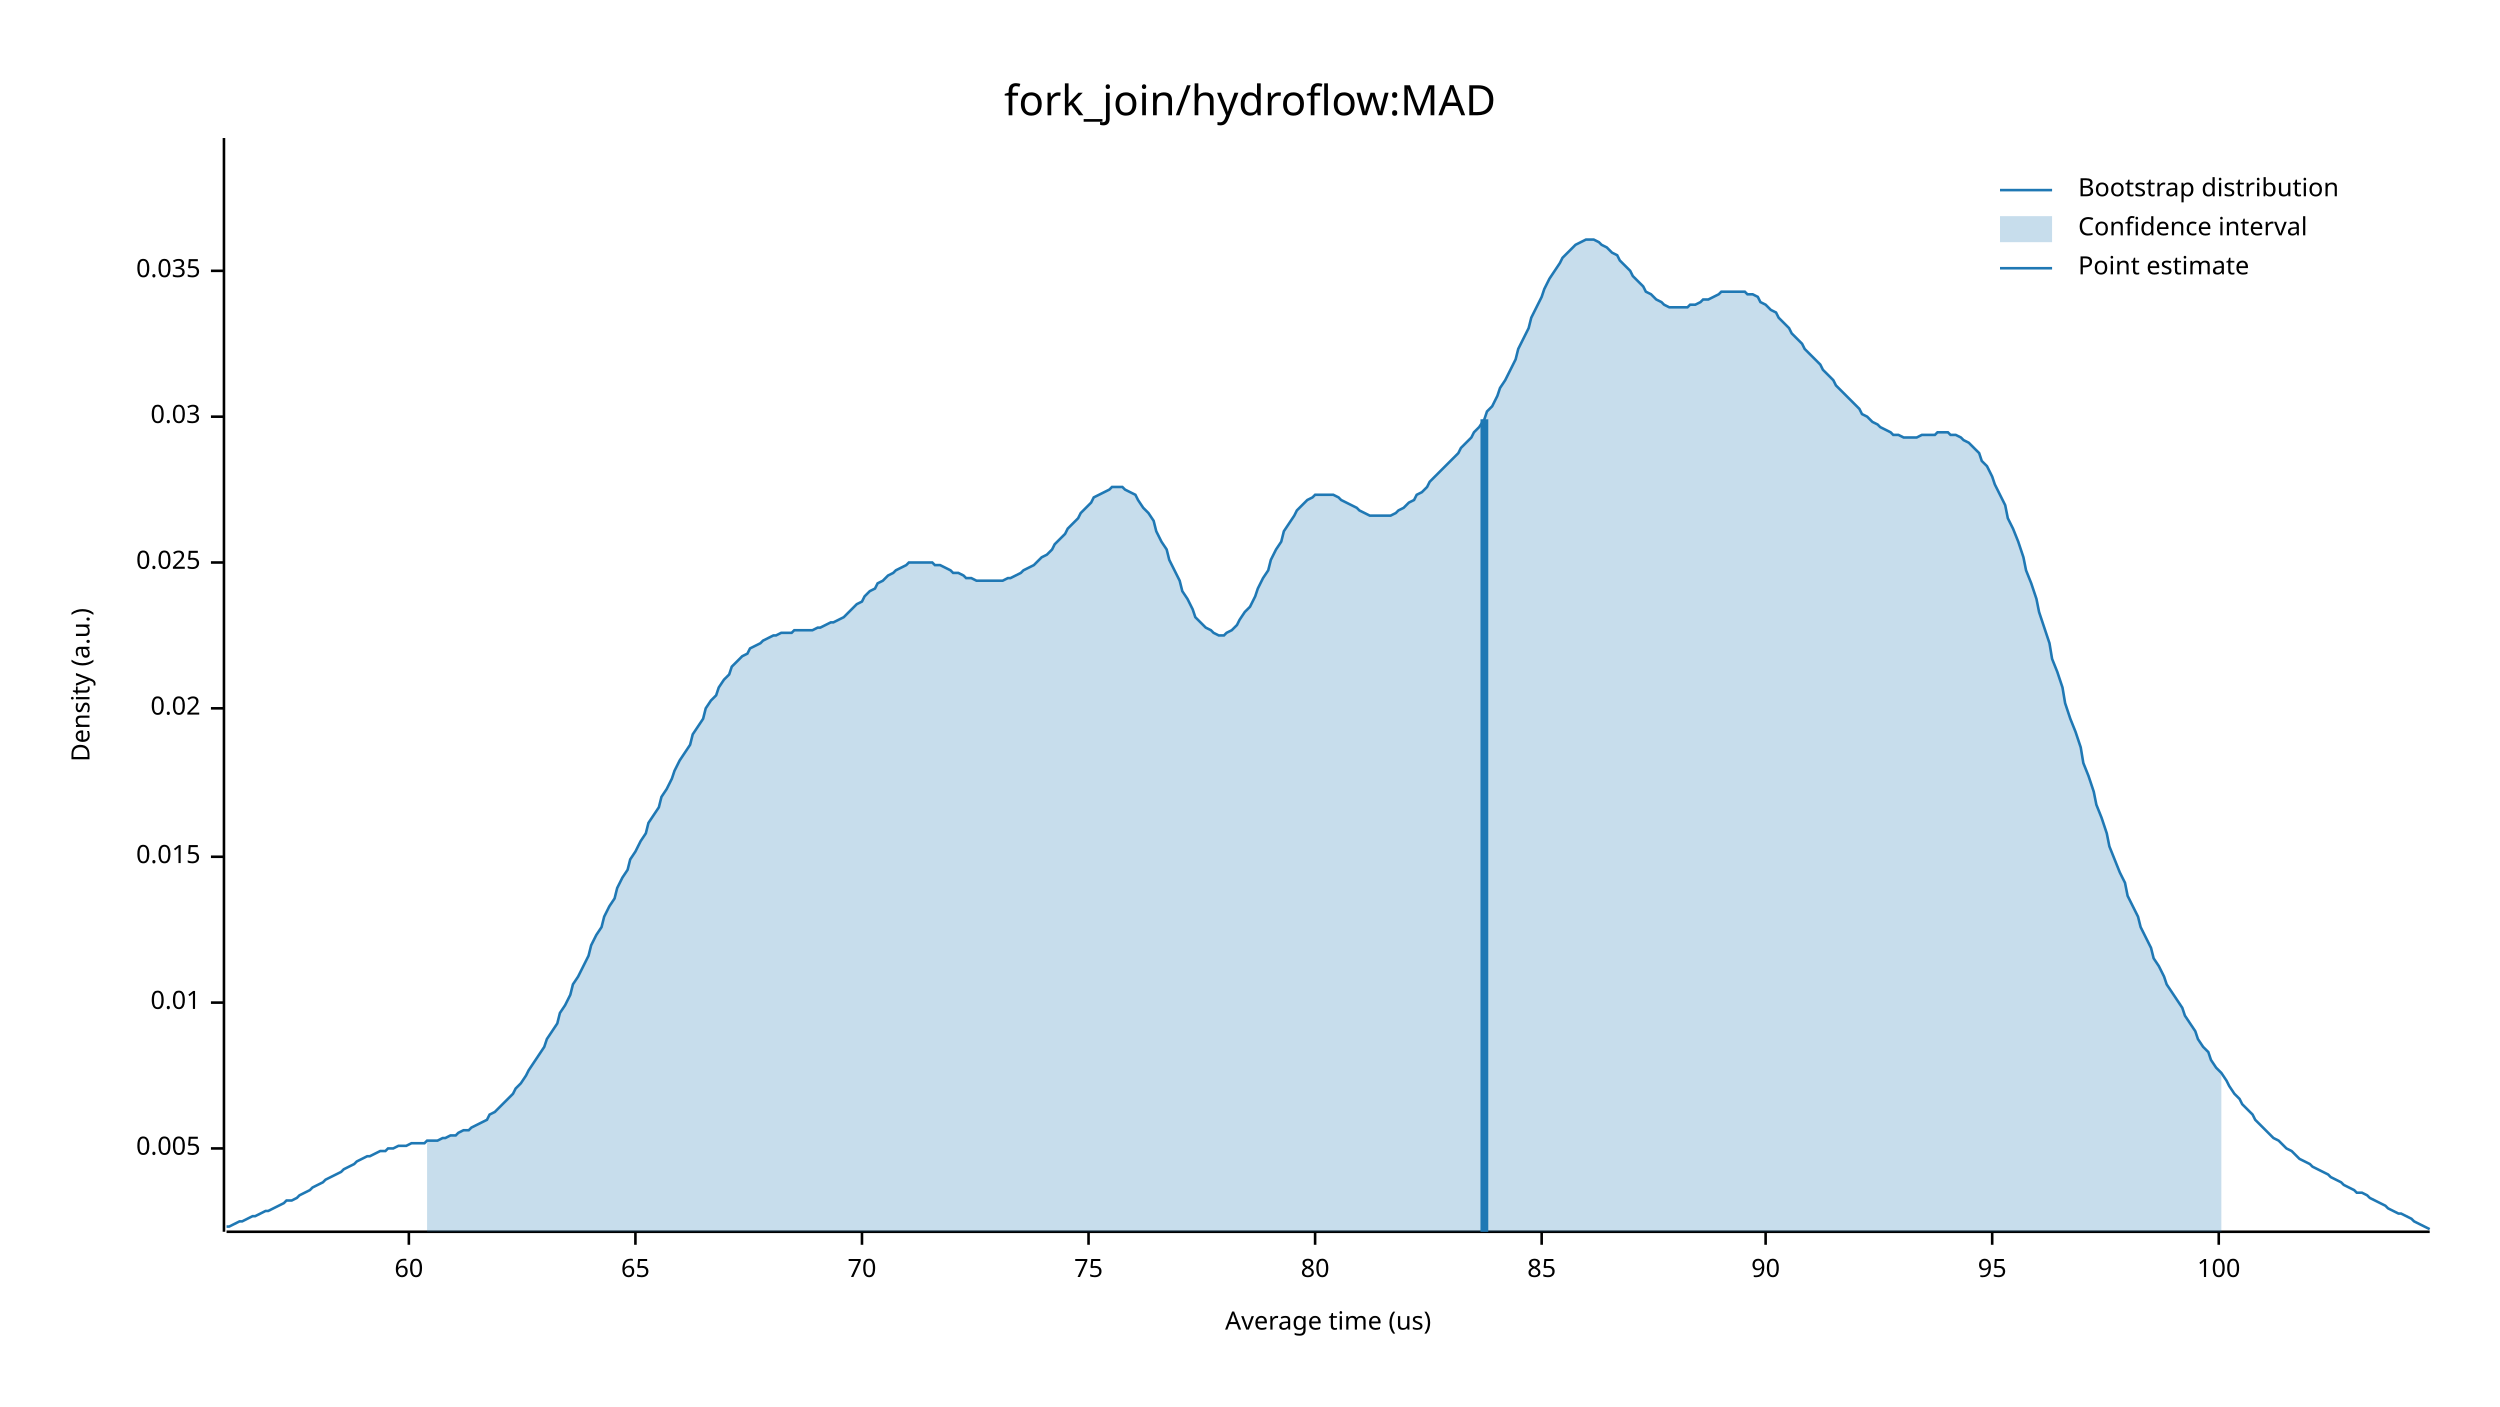
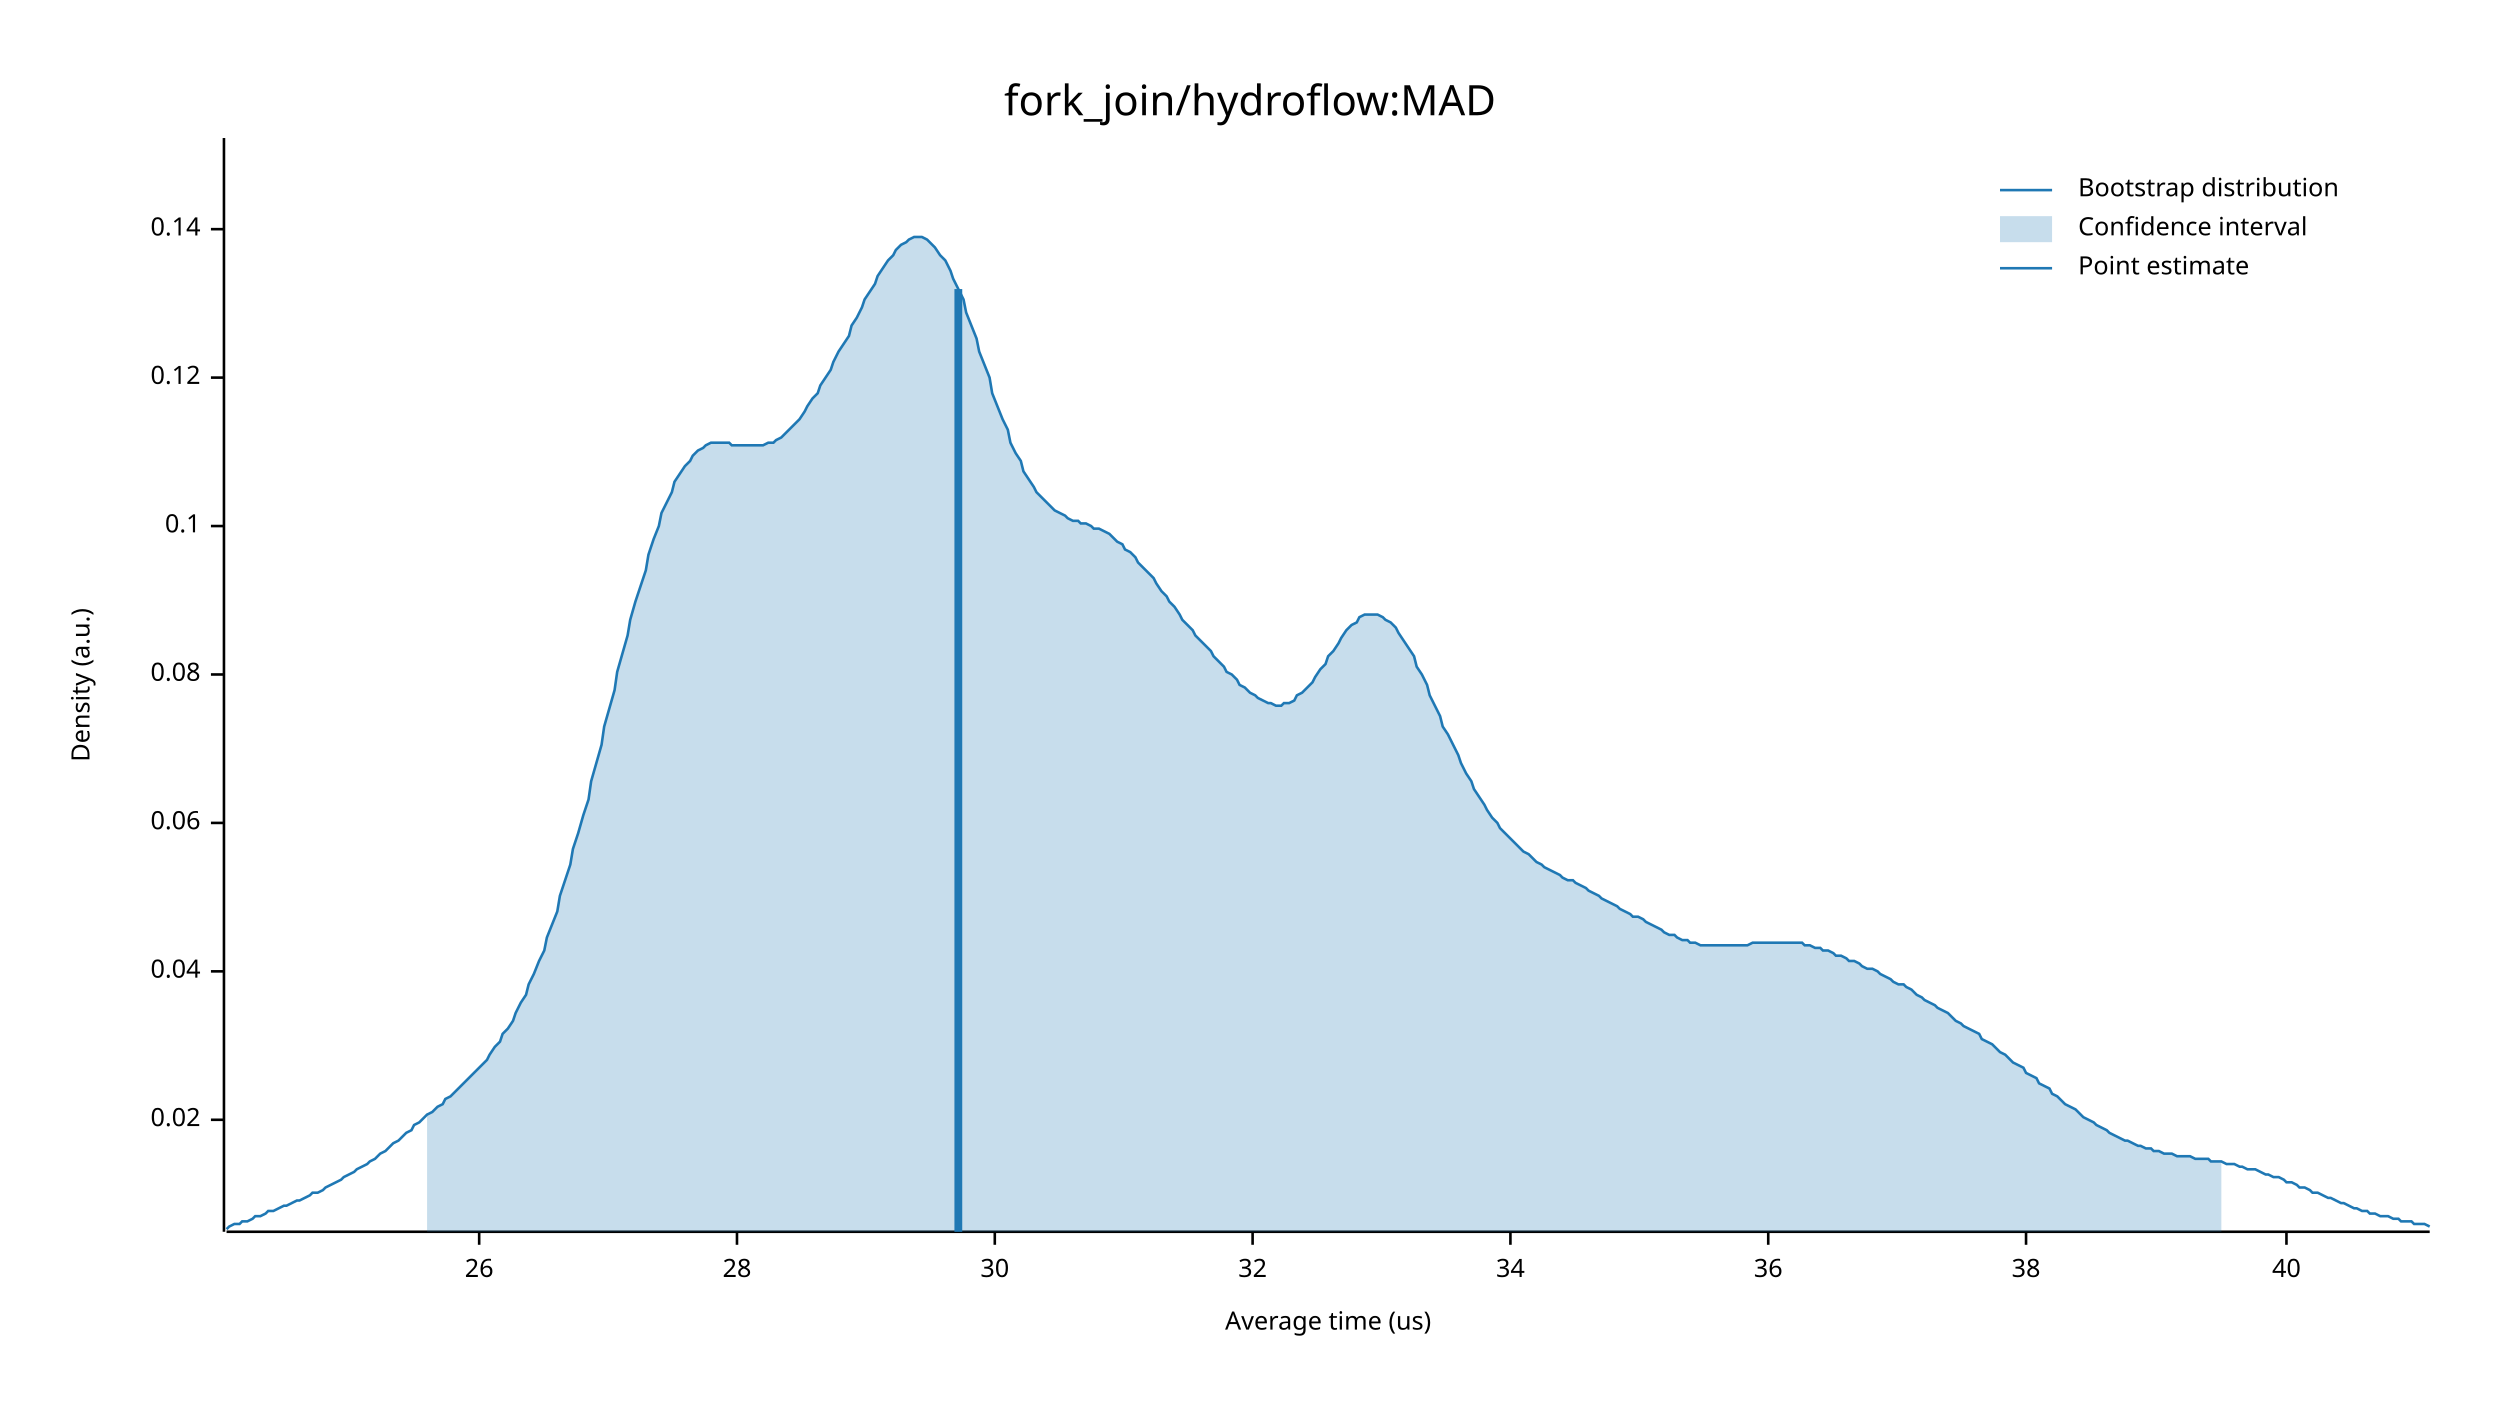
<svg xmlns="http://www.w3.org/2000/svg" width="960" height="540" viewBox="0 0 960 540">
  <text x="480" y="32" dy="0.76em" text-anchor="middle" font-family="sans-serif" font-size="16.129" opacity="1" fill="#000000">
fork_join/hydroflow:MAD
</text>
  <text x="27" y="263" dy="0.76em" text-anchor="middle" font-family="sans-serif" font-size="9.677" opacity="1" fill="#000000" transform="rotate(270, 27, 263)">
Density (a.u.)
</text>
  <text x="510" y="513" dy="-0.5ex" text-anchor="middle" font-family="sans-serif" font-size="9.677" opacity="1" fill="#000000">
Average time (us)
</text>
  <polyline fill="none" opacity="1" stroke="#000000" stroke-width="1" points="86,53 86,473 " />
-   <text x="77" y="441" dy="0.5ex" text-anchor="end" font-family="sans-serif" font-size="9.677" opacity="1" fill="#000000">
- 0.005
- </text>
-   <polyline fill="none" opacity="1" stroke="#000000" stroke-width="1" points="81,441 86,441 " />
-   <text x="77" y="385" dy="0.5ex" text-anchor="end" font-family="sans-serif" font-size="9.677" opacity="1" fill="#000000">
- 0.01
- </text>
-   <polyline fill="none" opacity="1" stroke="#000000" stroke-width="1" points="81,385 86,385 " />
-   <text x="77" y="329" dy="0.5ex" text-anchor="end" font-family="sans-serif" font-size="9.677" opacity="1" fill="#000000">
- 0.015
- </text>
-   <polyline fill="none" opacity="1" stroke="#000000" stroke-width="1" points="81,329 86,329 " />
-   <text x="77" y="272" dy="0.5ex" text-anchor="end" font-family="sans-serif" font-size="9.677" opacity="1" fill="#000000">
+   <text x="77" y="430" dy="0.5ex" text-anchor="end" font-family="sans-serif" font-size="9.677" opacity="1" fill="#000000">
0.02
</text>
-   <polyline fill="none" opacity="1" stroke="#000000" stroke-width="1" points="81,272 86,272 " />
-   <text x="77" y="216" dy="0.5ex" text-anchor="end" font-family="sans-serif" font-size="9.677" opacity="1" fill="#000000">
- 0.025
+   <polyline fill="none" opacity="1" stroke="#000000" stroke-width="1" points="81,430 86,430 " />
+   <text x="77" y="373" dy="0.5ex" text-anchor="end" font-family="sans-serif" font-size="9.677" opacity="1" fill="#000000">
+ 0.04
</text>
-   <polyline fill="none" opacity="1" stroke="#000000" stroke-width="1" points="81,216 86,216 " />
-   <text x="77" y="160" dy="0.5ex" text-anchor="end" font-family="sans-serif" font-size="9.677" opacity="1" fill="#000000">
- 0.03
+   <polyline fill="none" opacity="1" stroke="#000000" stroke-width="1" points="81,373 86,373 " />
+   <text x="77" y="316" dy="0.5ex" text-anchor="end" font-family="sans-serif" font-size="9.677" opacity="1" fill="#000000">
+ 0.06
</text>
-   <polyline fill="none" opacity="1" stroke="#000000" stroke-width="1" points="81,160 86,160 " />
-   <text x="77" y="104" dy="0.5ex" text-anchor="end" font-family="sans-serif" font-size="9.677" opacity="1" fill="#000000">
- 0.035
+   <polyline fill="none" opacity="1" stroke="#000000" stroke-width="1" points="81,316 86,316 " />
+   <text x="77" y="259" dy="0.5ex" text-anchor="end" font-family="sans-serif" font-size="9.677" opacity="1" fill="#000000">
+ 0.08
</text>
-   <polyline fill="none" opacity="1" stroke="#000000" stroke-width="1" points="81,104 86,104 " />
+   <polyline fill="none" opacity="1" stroke="#000000" stroke-width="1" points="81,259 86,259 " />
+   <text x="77" y="202" dy="0.5ex" text-anchor="end" font-family="sans-serif" font-size="9.677" opacity="1" fill="#000000">
+ 0.1
+ </text>
+   <polyline fill="none" opacity="1" stroke="#000000" stroke-width="1" points="81,202 86,202 " />
+   <text x="77" y="145" dy="0.5ex" text-anchor="end" font-family="sans-serif" font-size="9.677" opacity="1" fill="#000000">
+ 0.12
+ </text>
+   <polyline fill="none" opacity="1" stroke="#000000" stroke-width="1" points="81,145 86,145 " />
+   <text x="77" y="88" dy="0.5ex" text-anchor="end" font-family="sans-serif" font-size="9.677" opacity="1" fill="#000000">
+ 0.14
+ </text>
+   <polyline fill="none" opacity="1" stroke="#000000" stroke-width="1" points="81,88 86,88 " />
  <polyline fill="none" opacity="1" stroke="#000000" stroke-width="1" points="87,473 933,473 " />
-   <text x="157" y="483" dy="0.76em" text-anchor="middle" font-family="sans-serif" font-size="9.677" opacity="1" fill="#000000">
- 60
+   <text x="184" y="483" dy="0.76em" text-anchor="middle" font-family="sans-serif" font-size="9.677" opacity="1" fill="#000000">
+ 26
</text>
-   <polyline fill="none" opacity="1" stroke="#000000" stroke-width="1" points="157,473 157,478 " />
-   <text x="244" y="483" dy="0.76em" text-anchor="middle" font-family="sans-serif" font-size="9.677" opacity="1" fill="#000000">
- 65
+   <polyline fill="none" opacity="1" stroke="#000000" stroke-width="1" points="184,473 184,478 " />
+   <text x="283" y="483" dy="0.76em" text-anchor="middle" font-family="sans-serif" font-size="9.677" opacity="1" fill="#000000">
+ 28
</text>
-   <polyline fill="none" opacity="1" stroke="#000000" stroke-width="1" points="244,473 244,478 " />
-   <text x="331" y="483" dy="0.76em" text-anchor="middle" font-family="sans-serif" font-size="9.677" opacity="1" fill="#000000">
- 70
+   <polyline fill="none" opacity="1" stroke="#000000" stroke-width="1" points="283,473 283,478 " />
+   <text x="382" y="483" dy="0.76em" text-anchor="middle" font-family="sans-serif" font-size="9.677" opacity="1" fill="#000000">
+ 30
</text>
-   <polyline fill="none" opacity="1" stroke="#000000" stroke-width="1" points="331,473 331,478 " />
-   <text x="418" y="483" dy="0.76em" text-anchor="middle" font-family="sans-serif" font-size="9.677" opacity="1" fill="#000000">
- 75
+   <polyline fill="none" opacity="1" stroke="#000000" stroke-width="1" points="382,473 382,478 " />
+   <text x="481" y="483" dy="0.76em" text-anchor="middle" font-family="sans-serif" font-size="9.677" opacity="1" fill="#000000">
+ 32
</text>
-   <polyline fill="none" opacity="1" stroke="#000000" stroke-width="1" points="418,473 418,478 " />
-   <text x="505" y="483" dy="0.76em" text-anchor="middle" font-family="sans-serif" font-size="9.677" opacity="1" fill="#000000">
- 80
+   <polyline fill="none" opacity="1" stroke="#000000" stroke-width="1" points="481,473 481,478 " />
+   <text x="580" y="483" dy="0.76em" text-anchor="middle" font-family="sans-serif" font-size="9.677" opacity="1" fill="#000000">
+ 34
</text>
-   <polyline fill="none" opacity="1" stroke="#000000" stroke-width="1" points="505,473 505,478 " />
-   <text x="592" y="483" dy="0.76em" text-anchor="middle" font-family="sans-serif" font-size="9.677" opacity="1" fill="#000000">
- 85
+   <polyline fill="none" opacity="1" stroke="#000000" stroke-width="1" points="580,473 580,478 " />
+   <text x="679" y="483" dy="0.76em" text-anchor="middle" font-family="sans-serif" font-size="9.677" opacity="1" fill="#000000">
+ 36
</text>
-   <polyline fill="none" opacity="1" stroke="#000000" stroke-width="1" points="592,473 592,478 " />
-   <text x="678" y="483" dy="0.76em" text-anchor="middle" font-family="sans-serif" font-size="9.677" opacity="1" fill="#000000">
- 90
+   <polyline fill="none" opacity="1" stroke="#000000" stroke-width="1" points="679,473 679,478 " />
+   <text x="778" y="483" dy="0.76em" text-anchor="middle" font-family="sans-serif" font-size="9.677" opacity="1" fill="#000000">
+ 38
</text>
-   <polyline fill="none" opacity="1" stroke="#000000" stroke-width="1" points="678,473 678,478 " />
-   <text x="765" y="483" dy="0.76em" text-anchor="middle" font-family="sans-serif" font-size="9.677" opacity="1" fill="#000000">
- 95
+   <polyline fill="none" opacity="1" stroke="#000000" stroke-width="1" points="778,473 778,478 " />
+   <text x="878" y="483" dy="0.76em" text-anchor="middle" font-family="sans-serif" font-size="9.677" opacity="1" fill="#000000">
+ 40
</text>
-   <polyline fill="none" opacity="1" stroke="#000000" stroke-width="1" points="765,473 765,478 " />
-   <text x="852" y="483" dy="0.76em" text-anchor="middle" font-family="sans-serif" font-size="9.677" opacity="1" fill="#000000">
- 100
- </text>
-   <polyline fill="none" opacity="1" stroke="#000000" stroke-width="1" points="852,473 852,478 " />
-   <polyline fill="none" opacity="1" stroke="#1F78B4" stroke-width="1" points="87,471 88,471 90,470 92,469 93,469 95,468 97,467 98,467 100,466 102,465 103,465 105,464 107,463 109,462 110,461 112,461 114,460 115,459 117,458 119,457 120,456 122,455 124,454 125,453 127,452 129,451 131,450 132,449 134,448 136,447 137,446 139,445 141,444 142,444 144,443 146,442 148,442 149,441 151,441 153,440 154,440 156,440 158,439 159,439 161,439 163,439 164,438 166,438 168,438 170,437 171,437 173,436 175,436 176,435 178,434 180,434 181,433 183,432 185,431 187,430 188,428 190,427 192,425 193,424 195,422 197,420 198,418 200,416 202,413 203,411 205,408 207,405 209,402 210,399 212,396 214,393 215,389 217,386 219,382 220,378 222,375 224,371 226,367 227,363 229,359 231,356 232,352 234,348 236,345 237,341 239,337 241,334 242,330 244,327 246,323 248,320 249,316 251,313 253,310 254,306 256,303 258,299 259,296 261,292 263,289 265,286 266,282 268,279 270,276 271,272 273,269 275,267 276,264 278,261 280,259 281,256 283,254 285,252 287,251 288,249 290,248 292,247 293,246 295,245 297,244 298,244 300,243 302,243 304,243 305,242 307,242 309,242 310,242 312,242 314,241 315,241 317,240 319,239 320,239 322,238 324,237 326,235 327,234 329,232 331,231 332,229 334,227 336,226 337,224 339,223 341,221 343,220 344,219 346,218 348,217 349,216 351,216 353,216 354,216 356,216 358,216 359,217 361,217 363,218 365,219 366,220 368,220 370,221 371,222 373,222 375,223 376,223 378,223 380,223 381,223 383,223 385,223 387,222 388,222 390,221 392,220 393,219 395,218 397,217 398,216 400,214 402,213 404,211 405,209 407,207 409,205 410,203 412,201 414,199 415,197 417,195 419,193 420,191 422,190 424,189 426,188 427,187 429,187 431,187 432,188 434,189 436,190 437,192 439,195 441,197 443,200 444,204 446,208 448,211 449,215 451,219 453,223 454,227 456,230 458,234 459,237 461,239 463,241 465,242 466,243 468,244 470,244 471,243 473,242 475,240 476,238 478,235 480,233 482,229 483,226 485,222 487,219 488,215 490,211 492,208 493,204 495,201 497,198 498,196 500,194 502,192 504,191 505,190 507,190 509,190 510,190 512,190 514,191 515,192 517,193 519,194 521,195 522,196 524,197 526,198 527,198 529,198 531,198 532,198 534,198 536,197 537,196 539,195 541,193 543,192 544,190 546,189 548,187 549,185 551,183 553,181 554,180 556,178 558,176 560,174 561,172 563,170 565,168 566,166 568,164 570,161 571,158 573,156 575,152 576,149 578,146 580,142 582,138 583,134 585,130 587,126 588,122 590,118 592,114 593,111 595,107 597,104 599,101 600,99 602,97 604,95 605,94 607,93 609,92 610,92 612,92 614,93 615,94 617,95 619,97 621,98 622,100 624,102 626,104 627,106 629,108 631,110 632,112 634,113 636,115 638,116 639,117 641,118 643,118 644,118 646,118 648,118 649,117 651,117 653,116 654,115 656,115 658,114 660,113 661,112 663,112 665,112 666,112 668,112 670,112 671,113 673,113 675,114 676,116 678,117 680,119 682,120 683,122 685,124 687,126 688,128 690,130 692,132 693,134 695,136 697,138 699,140 700,142 702,144 704,146 705,148 707,150 709,152 710,153 712,155 714,157 715,159 717,160 719,162 721,163 722,164 724,165 726,166 727,167 729,167 731,168 732,168 734,168 736,168 738,167 739,167 741,167 743,167 744,166 746,166 748,166 749,167 751,167 753,168 754,169 756,170 758,172 760,174 761,177 763,179 765,183 766,186 768,190 770,194 771,199 773,203 775,208 777,214 778,219 780,224 782,230 783,235 785,241 787,247 788,253 790,258 792,264 793,270 795,276 797,281 799,287 800,293 802,298 804,304 805,309 807,314 809,320 810,325 812,330 814,335 816,339 817,344 819,348 821,352 822,356 824,360 826,364 827,368 829,371 831,375 832,378 834,381 836,384 838,387 839,390 841,393 843,396 844,399 846,402 848,404 849,407 851,410 853,412 855,415 856,417 858,420 860,422 861,424 863,426 865,428 866,430 868,432 870,434 871,435 873,437 875,438 877,440 878,441 880,442 882,444 883,445 885,446 887,447 888,448 890,449 892,450 894,451 895,452 897,453 899,454 900,455 902,456 904,457 905,458 907,458 909,459 910,460 912,461 914,462 916,463 917,464 919,465 921,466 922,466 924,467 926,468 927,469 929,470 931,471 933,472 " />
-   <polygon opacity="0.25" fill="#1F78B4" points="164,438 166,438 168,438 170,437 171,437 173,436 175,436 176,435 178,434 180,434 181,433 183,432 185,431 187,430 188,428 190,427 192,425 193,424 195,422 197,420 198,418 200,416 202,413 203,411 205,408 207,405 209,402 210,399 212,396 214,393 215,389 217,386 219,382 220,378 222,375 224,371 226,367 227,363 229,359 231,356 232,352 234,348 236,345 237,341 239,337 241,334 242,330 244,327 246,323 248,320 249,316 251,313 253,310 254,306 256,303 258,299 259,296 261,292 263,289 265,286 266,282 268,279 270,276 271,272 273,269 275,267 276,264 278,261 280,259 281,256 283,254 285,252 287,251 288,249 290,248 292,247 293,246 295,245 297,244 298,244 300,243 302,243 304,243 305,242 307,242 309,242 310,242 312,242 314,241 315,241 317,240 319,239 320,239 322,238 324,237 326,235 327,234 329,232 331,231 332,229 334,227 336,226 337,224 339,223 341,221 343,220 344,219 346,218 348,217 349,216 351,216 353,216 354,216 356,216 358,216 359,217 361,217 363,218 365,219 366,220 368,220 370,221 371,222 373,222 375,223 376,223 378,223 380,223 381,223 383,223 385,223 387,222 388,222 390,221 392,220 393,219 395,218 397,217 398,216 400,214 402,213 404,211 405,209 407,207 409,205 410,203 412,201 414,199 415,197 417,195 419,193 420,191 422,190 424,189 426,188 427,187 429,187 431,187 432,188 434,189 436,190 437,192 439,195 441,197 443,200 444,204 446,208 448,211 449,215 451,219 453,223 454,227 456,230 458,234 459,237 461,239 463,241 465,242 466,243 468,244 470,244 471,243 473,242 475,240 476,238 478,235 480,233 482,229 483,226 485,222 487,219 488,215 490,211 492,208 493,204 495,201 497,198 498,196 500,194 502,192 504,191 505,190 507,190 509,190 510,190 512,190 514,191 515,192 517,193 519,194 521,195 522,196 524,197 526,198 527,198 529,198 531,198 532,198 534,198 536,197 537,196 539,195 541,193 543,192 544,190 546,189 548,187 549,185 551,183 553,181 554,180 556,178 558,176 560,174 561,172 563,170 565,168 566,166 568,164 570,161 571,158 573,156 575,152 576,149 578,146 580,142 582,138 583,134 585,130 587,126 588,122 590,118 592,114 593,111 595,107 597,104 599,101 600,99 602,97 604,95 605,94 607,93 609,92 610,92 612,92 614,93 615,94 617,95 619,97 621,98 622,100 624,102 626,104 627,106 629,108 631,110 632,112 634,113 636,115 638,116 639,117 641,118 643,118 644,118 646,118 648,118 649,117 651,117 653,116 654,115 656,115 658,114 660,113 661,112 663,112 665,112 666,112 668,112 670,112 671,113 673,113 675,114 676,116 678,117 680,119 682,120 683,122 685,124 687,126 688,128 690,130 692,132 693,134 695,136 697,138 699,140 700,142 702,144 704,146 705,148 707,150 709,152 710,153 712,155 714,157 715,159 717,160 719,162 721,163 722,164 724,165 726,166 727,167 729,167 731,168 732,168 734,168 736,168 738,167 739,167 741,167 743,167 744,166 746,166 748,166 749,167 751,167 753,168 754,169 756,170 758,172 760,174 761,177 763,179 765,183 766,186 768,190 770,194 771,199 773,203 775,208 777,214 778,219 780,224 782,230 783,235 785,241 787,247 788,253 790,258 792,264 793,270 795,276 797,281 799,287 800,293 802,298 804,304 805,309 807,314 809,320 810,325 812,330 814,335 816,339 817,344 819,348 821,352 822,356 824,360 826,364 827,368 829,371 831,375 832,378 834,381 836,384 838,387 839,390 841,393 843,396 844,399 846,402 848,404 849,407 851,410 853,412 853,473 164,473 " />
-   <polyline fill="none" opacity="1" stroke="#1F78B4" stroke-width="3" points="570,473 570,161 " />
+   <polyline fill="none" opacity="1" stroke="#000000" stroke-width="1" points="878,473 878,478 " />
+   <polyline fill="none" opacity="1" stroke="#1F78B4" stroke-width="1" points="87,472 88,471 90,470 92,470 93,469 95,469 97,468 98,467 100,467 102,466 103,465 105,465 107,464 109,463 110,463 112,462 114,461 115,461 117,460 119,459 120,458 122,458 124,457 125,456 127,455 129,454 131,453 132,452 134,451 136,450 137,449 139,448 141,447 142,446 144,445 146,443 148,442 149,441 151,439 153,438 154,437 156,435 158,434 159,432 161,431 163,429 164,428 166,427 168,425 170,424 171,422 173,421 175,419 176,418 178,416 180,414 181,413 183,411 185,409 187,407 188,405 190,402 192,400 193,397 195,395 197,392 198,389 200,385 202,382 203,378 205,374 207,369 209,365 210,360 212,355 214,350 215,344 217,338 219,332 220,326 222,320 224,313 226,307 227,300 229,293 231,286 232,279 234,272 236,265 237,258 239,251 241,244 242,238 244,231 246,225 248,219 249,213 251,207 253,202 254,197 256,193 258,189 259,185 261,182 263,179 265,177 266,175 268,173 270,172 271,171 273,170 275,170 276,170 278,170 280,170 281,171 283,171 285,171 287,171 288,171 290,171 292,171 293,171 295,170 297,170 298,169 300,168 302,166 304,164 305,163 307,161 309,158 310,156 312,153 314,151 315,148 317,145 319,142 320,139 322,135 324,132 326,129 327,125 329,122 331,118 332,115 334,112 336,109 337,106 339,103 341,100 343,98 344,96 346,94 348,93 349,92 351,91 353,91 354,91 356,92 358,94 359,95 361,98 363,100 365,104 366,107 368,111 370,115 371,120 373,125 375,130 376,135 378,140 380,145 381,151 383,156 385,161 387,165 388,170 390,174 392,177 393,181 395,184 397,187 398,189 400,191 402,193 404,195 405,196 407,197 409,198 410,199 412,200 414,200 415,201 417,201 419,202 420,203 422,203 424,204 426,205 427,206 429,208 431,209 432,211 434,212 436,214 437,216 439,218 441,220 443,222 444,224 446,227 448,229 449,231 451,233 453,236 454,238 456,240 458,242 459,244 461,246 463,248 465,250 466,252 468,254 470,256 471,258 473,259 475,261 476,263 478,264 480,266 482,267 483,268 485,269 487,270 488,270 490,271 492,271 493,270 495,270 497,269 498,267 500,266 502,264 504,262 505,260 507,257 509,255 510,252 512,250 514,247 515,245 517,242 519,240 521,239 522,237 524,236 526,236 527,236 529,236 531,237 532,238 534,239 536,241 537,243 539,246 541,249 543,252 544,256 546,259 548,263 549,267 551,271 553,275 554,279 556,282 558,286 560,290 561,293 563,297 565,300 566,303 568,306 570,309 571,311 573,314 575,316 576,318 578,320 580,322 582,324 583,325 585,327 587,328 588,329 590,331 592,332 593,333 595,334 597,335 599,336 600,337 602,338 604,338 605,339 607,340 609,341 610,342 612,343 614,344 615,345 617,346 619,347 621,348 622,349 624,350 626,351 627,352 629,352 631,353 632,354 634,355 636,356 638,357 639,358 641,359 643,359 644,360 646,361 648,361 649,362 651,362 653,363 654,363 656,363 658,363 660,363 661,363 663,363 665,363 666,363 668,363 670,363 671,363 673,362 675,362 676,362 678,362 680,362 682,362 683,362 685,362 687,362 688,362 690,362 692,362 693,363 695,363 697,364 699,364 700,365 702,365 704,366 705,367 707,367 709,368 710,369 712,369 714,370 715,371 717,372 719,372 721,373 722,374 724,375 726,376 727,377 729,378 731,378 732,379 734,380 736,382 738,383 739,384 741,385 743,386 744,387 746,388 748,389 749,390 751,392 753,393 754,394 756,395 758,396 760,397 761,399 763,400 765,401 766,402 768,404 770,405 771,406 773,408 775,409 777,410 778,412 780,413 782,414 783,416 785,417 787,418 788,420 790,421 792,423 793,424 795,425 797,426 799,428 800,429 802,430 804,431 805,432 807,433 809,434 810,435 812,436 814,437 816,438 817,438 819,439 821,440 822,440 824,441 826,441 827,442 829,442 831,443 832,443 834,443 836,444 838,444 839,444 841,444 843,445 844,445 846,445 848,445 849,446 851,446 853,446 855,447 856,447 858,447 860,448 861,448 863,449 865,449 866,449 868,450 870,451 871,451 873,452 875,452 877,453 878,454 880,454 882,455 883,456 885,456 887,457 888,458 890,458 892,459 894,460 895,460 897,461 899,462 900,462 902,463 904,464 905,464 907,465 909,465 910,466 912,466 914,467 916,467 917,467 919,468 921,468 922,469 924,469 926,469 927,470 929,470 931,470 933,471 " />
+   <polygon opacity="0.25" fill="#1F78B4" points="164,428 166,427 168,425 170,424 171,422 173,421 175,419 176,418 178,416 180,414 181,413 183,411 185,409 187,407 188,405 190,402 192,400 193,397 195,395 197,392 198,389 200,385 202,382 203,378 205,374 207,369 209,365 210,360 212,355 214,350 215,344 217,338 219,332 220,326 222,320 224,313 226,307 227,300 229,293 231,286 232,279 234,272 236,265 237,258 239,251 241,244 242,238 244,231 246,225 248,219 249,213 251,207 253,202 254,197 256,193 258,189 259,185 261,182 263,179 265,177 266,175 268,173 270,172 271,171 273,170 275,170 276,170 278,170 280,170 281,171 283,171 285,171 287,171 288,171 290,171 292,171 293,171 295,170 297,170 298,169 300,168 302,166 304,164 305,163 307,161 309,158 310,156 312,153 314,151 315,148 317,145 319,142 320,139 322,135 324,132 326,129 327,125 329,122 331,118 332,115 334,112 336,109 337,106 339,103 341,100 343,98 344,96 346,94 348,93 349,92 351,91 353,91 354,91 356,92 358,94 359,95 361,98 363,100 365,104 366,107 368,111 370,115 371,120 373,125 375,130 376,135 378,140 380,145 381,151 383,156 385,161 387,165 388,170 390,174 392,177 393,181 395,184 397,187 398,189 400,191 402,193 404,195 405,196 407,197 409,198 410,199 412,200 414,200 415,201 417,201 419,202 420,203 422,203 424,204 426,205 427,206 429,208 431,209 432,211 434,212 436,214 437,216 439,218 441,220 443,222 444,224 446,227 448,229 449,231 451,233 453,236 454,238 456,240 458,242 459,244 461,246 463,248 465,250 466,252 468,254 470,256 471,258 473,259 475,261 476,263 478,264 480,266 482,267 483,268 485,269 487,270 488,270 490,271 492,271 493,270 495,270 497,269 498,267 500,266 502,264 504,262 505,260 507,257 509,255 510,252 512,250 514,247 515,245 517,242 519,240 521,239 522,237 524,236 526,236 527,236 529,236 531,237 532,238 534,239 536,241 537,243 539,246 541,249 543,252 544,256 546,259 548,263 549,267 551,271 553,275 554,279 556,282 558,286 560,290 561,293 563,297 565,300 566,303 568,306 570,309 571,311 573,314 575,316 576,318 578,320 580,322 582,324 583,325 585,327 587,328 588,329 590,331 592,332 593,333 595,334 597,335 599,336 600,337 602,338 604,338 605,339 607,340 609,341 610,342 612,343 614,344 615,345 617,346 619,347 621,348 622,349 624,350 626,351 627,352 629,352 631,353 632,354 634,355 636,356 638,357 639,358 641,359 643,359 644,360 646,361 648,361 649,362 651,362 653,363 654,363 656,363 658,363 660,363 661,363 663,363 665,363 666,363 668,363 670,363 671,363 673,362 675,362 676,362 678,362 680,362 682,362 683,362 685,362 687,362 688,362 690,362 692,362 693,363 695,363 697,364 699,364 700,365 702,365 704,366 705,367 707,367 709,368 710,369 712,369 714,370 715,371 717,372 719,372 721,373 722,374 724,375 726,376 727,377 729,378 731,378 732,379 734,380 736,382 738,383 739,384 741,385 743,386 744,387 746,388 748,389 749,390 751,392 753,393 754,394 756,395 758,396 760,397 761,399 763,400 765,401 766,402 768,404 770,405 771,406 773,408 775,409 777,410 778,412 780,413 782,414 783,416 785,417 787,418 788,420 790,421 792,423 793,424 795,425 797,426 799,428 800,429 802,430 804,431 805,432 807,433 809,434 810,435 812,436 814,437 816,438 817,438 819,439 821,440 822,440 824,441 826,441 827,442 829,442 831,443 832,443 834,443 836,444 838,444 839,444 841,444 843,445 844,445 846,445 848,445 849,446 851,446 853,446 853,473 164,473 " />
+   <polyline fill="none" opacity="1" stroke="#1F78B4" stroke-width="3" points="368,473 368,111 " />
  <text x="798" y="68" dy="0.76em" text-anchor="start" font-family="sans-serif" font-size="9.677" opacity="1" fill="#000000">
Bootstrap distribution
</text>
  <text x="798" y="83" dy="0.76em" text-anchor="start" font-family="sans-serif" font-size="9.677" opacity="1" fill="#000000">
Confidence interval
</text>
  <text x="798" y="98" dy="0.76em" text-anchor="start" font-family="sans-serif" font-size="9.677" opacity="1" fill="#000000">
Point estimate
</text>
  <polyline fill="none" opacity="1" stroke="#1F78B4" stroke-width="1" points="768,73 788,73 " />
  <rect x="768" y="83" width="20" height="10" opacity="0.25" fill="#1F78B4" stroke="none" />
  <polyline fill="none" opacity="1" stroke="#1F78B4" stroke-width="1" points="768,103 788,103 " />
</svg>
